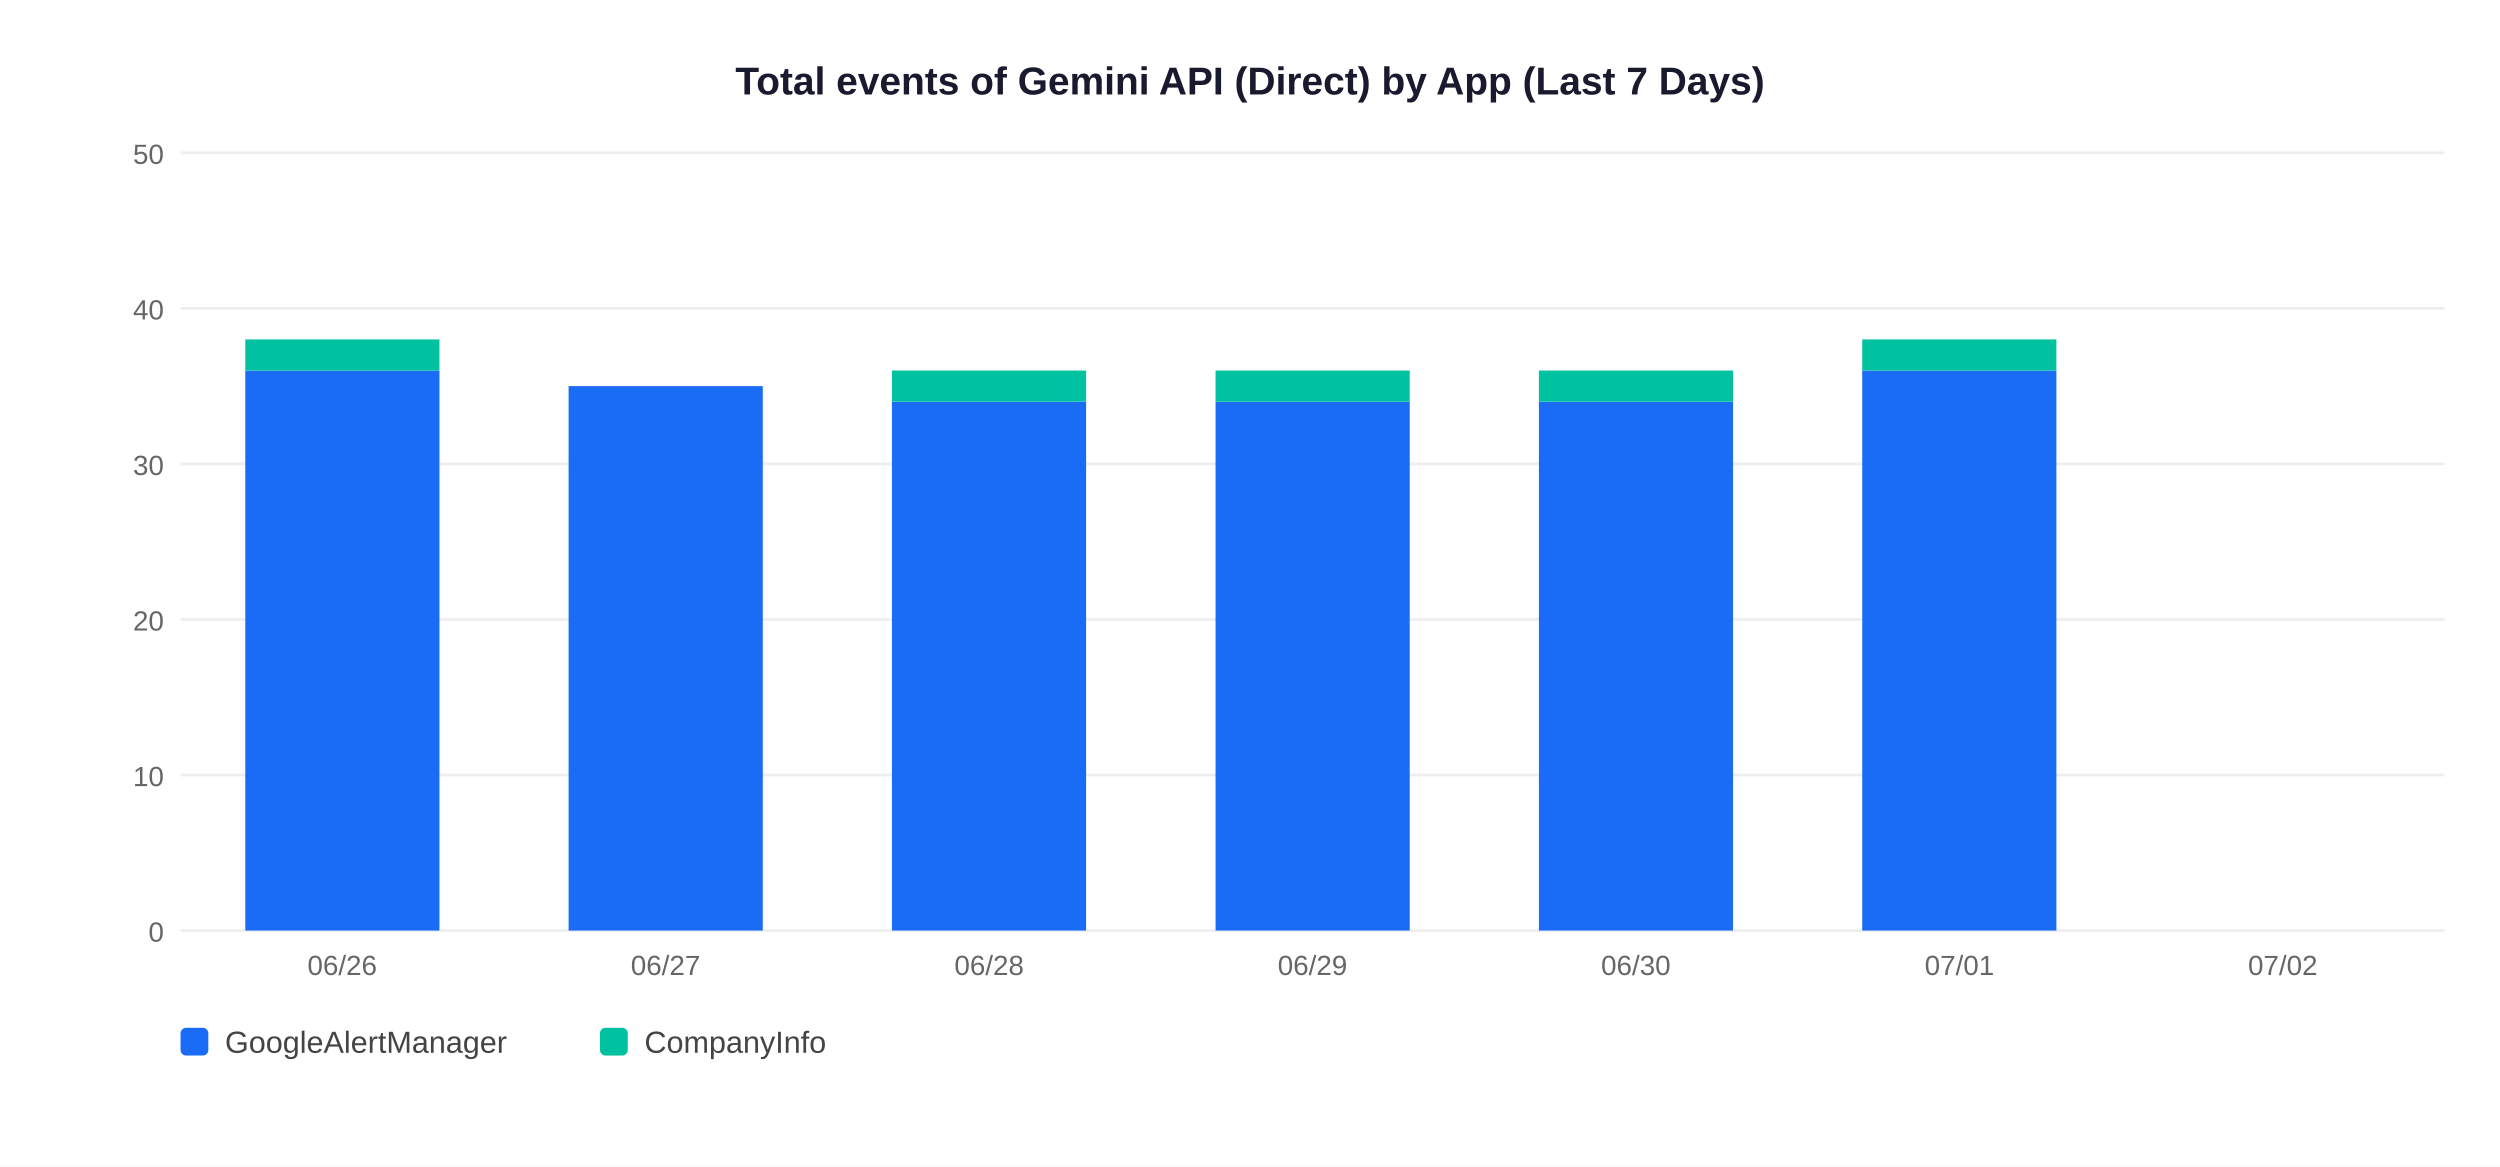
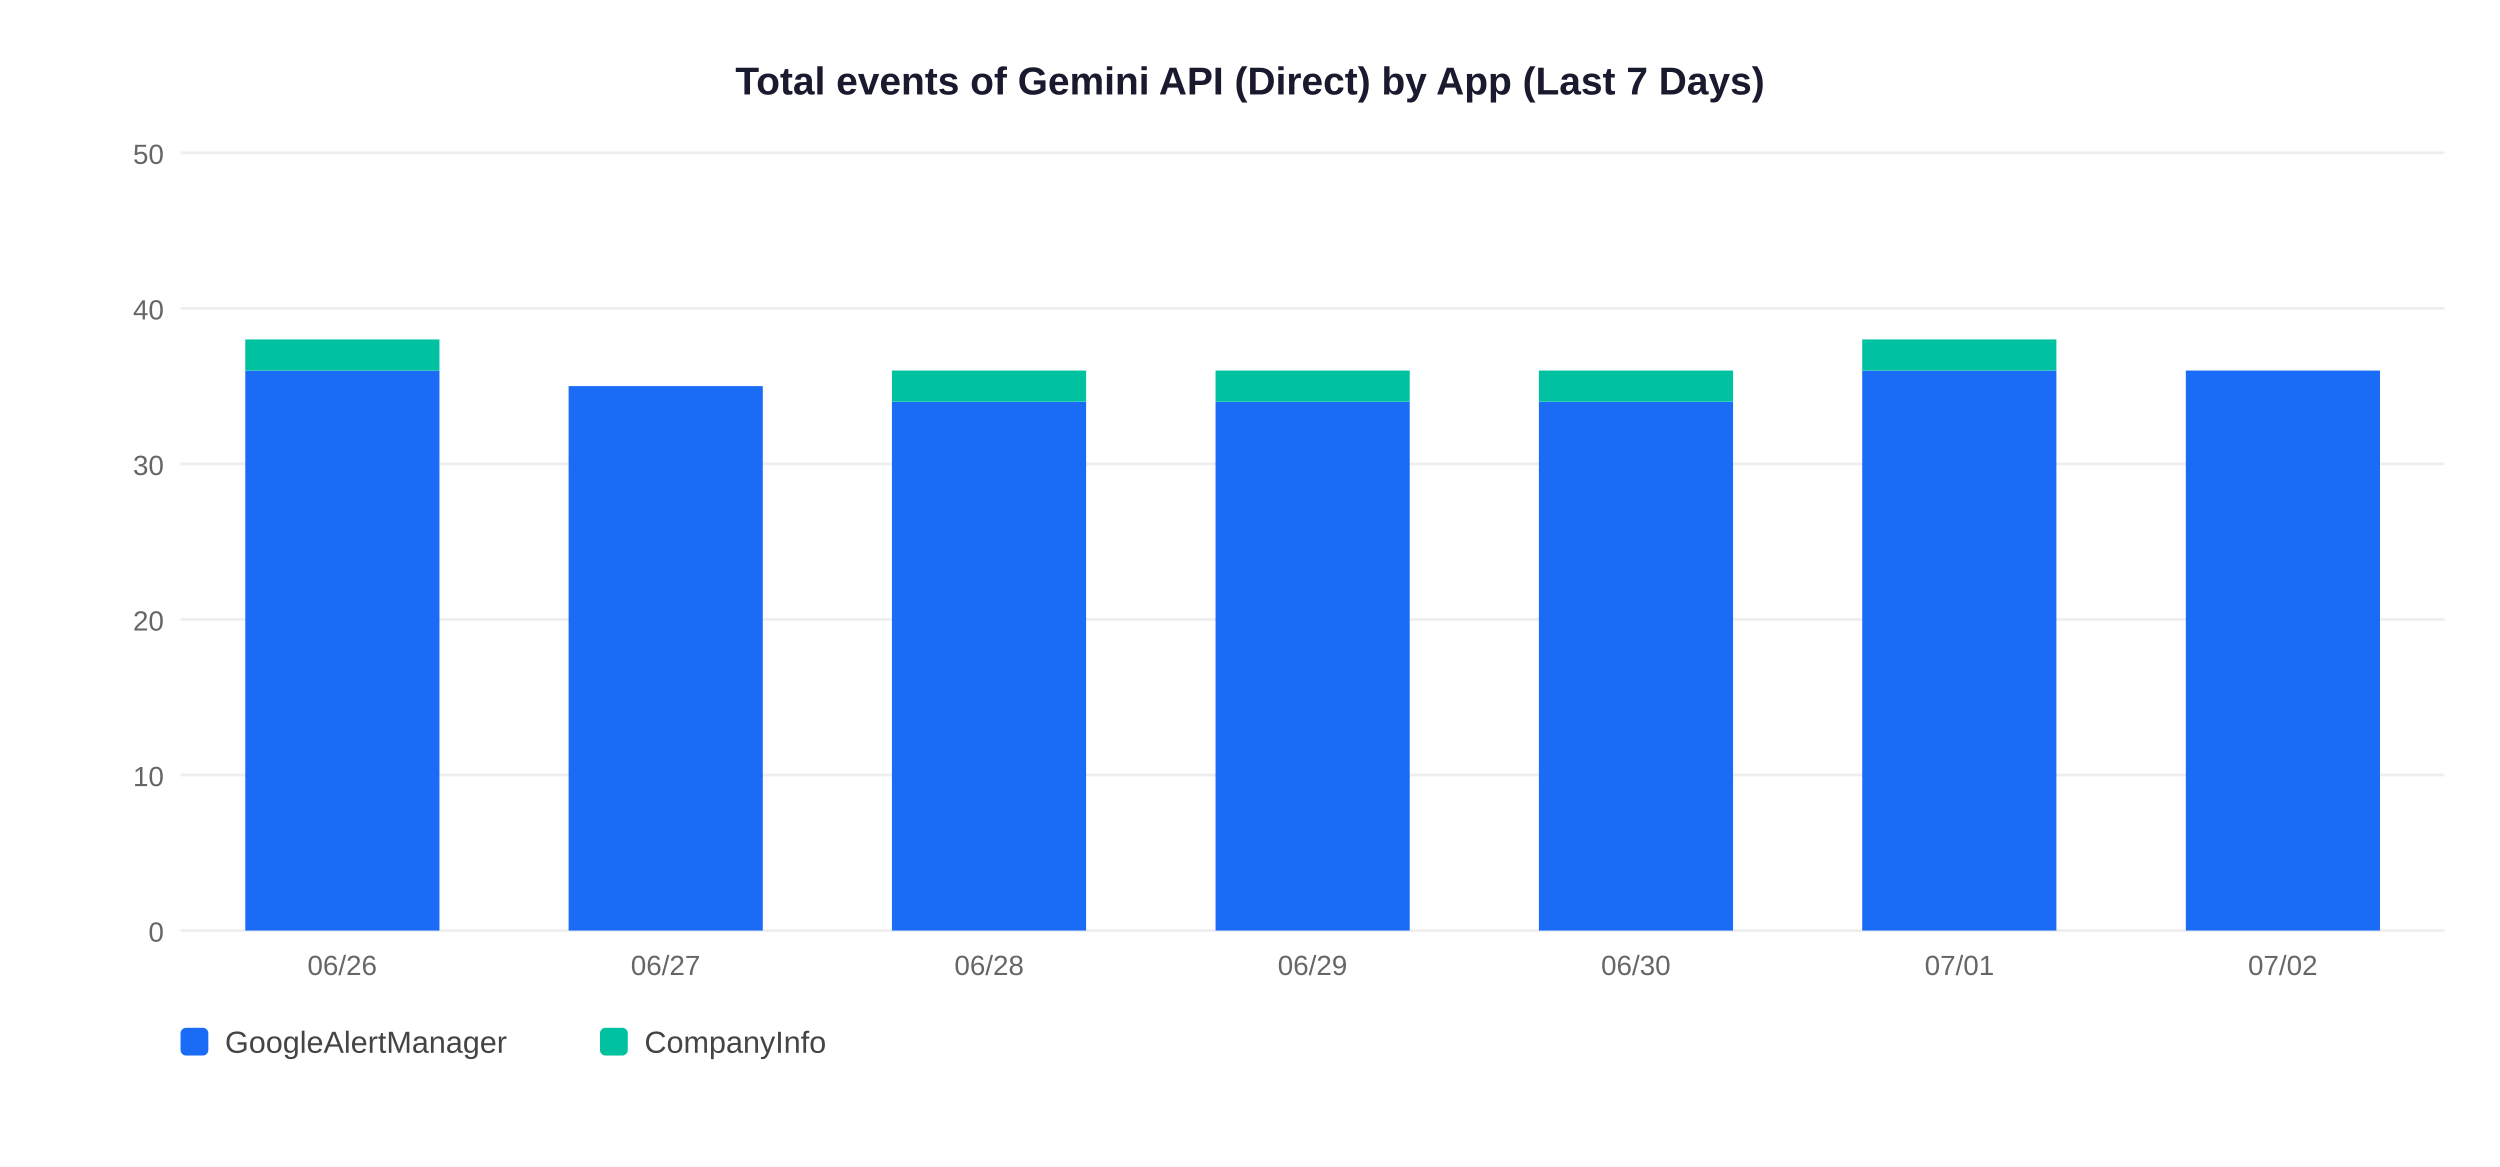
<svg xmlns="http://www.w3.org/2000/svg" width="900" height="420">
  <rect width="900" height="420" fill="white" />
  <text x="450" y="34" text-anchor="middle" font-size="14" font-weight="bold" font-family="Arial,sans-serif" fill="#1a1a2e">Total events of Gemini API (Direct) by App (Last 7 Days)</text>
  <line x1="65" y1="335" x2="880" y2="335" stroke="#EEEEEE" stroke-width="1" />
  <text x="59" y="339" text-anchor="end" font-size="10" font-family="Arial,sans-serif" fill="#666">0</text>
  <line x1="65" y1="279" x2="880" y2="279" stroke="#EEEEEE" stroke-width="1" />
  <text x="59" y="283" text-anchor="end" font-size="10" font-family="Arial,sans-serif" fill="#666">10</text>
  <line x1="65" y1="223" x2="880" y2="223" stroke="#EEEEEE" stroke-width="1" />
  <text x="59" y="227" text-anchor="end" font-size="10" font-family="Arial,sans-serif" fill="#666">20</text>
  <line x1="65" y1="167" x2="880" y2="167" stroke="#EEEEEE" stroke-width="1" />
  <text x="59" y="171" text-anchor="end" font-size="10" font-family="Arial,sans-serif" fill="#666">30</text>
  <line x1="65" y1="111" x2="880" y2="111" stroke="#EEEEEE" stroke-width="1" />
  <text x="59" y="115" text-anchor="end" font-size="10" font-family="Arial,sans-serif" fill="#666">40</text>
  <line x1="65" y1="55" x2="880" y2="55" stroke="#EEEEEE" stroke-width="1" />
  <text x="59" y="59" text-anchor="end" font-size="10" font-family="Arial,sans-serif" fill="#666">50</text>
  <rect x="88.3" y="133.4" width="69.9" height="201.6" fill="#1A6CF7" />
  <rect x="88.3" y="122.2" width="69.9" height="11.2" fill="#00C2A0" />
  <text x="123.2" y="351" text-anchor="middle" font-size="10" font-family="Arial,sans-serif" fill="#666">06/26</text>
  <rect x="204.7" y="139.0" width="69.9" height="196.0" fill="#1A6CF7" />
  <text x="239.6" y="351" text-anchor="middle" font-size="10" font-family="Arial,sans-serif" fill="#666">06/27</text>
  <rect x="321.1" y="144.6" width="69.9" height="190.4" fill="#1A6CF7" />
  <rect x="321.1" y="133.4" width="69.9" height="11.2" fill="#00C2A0" />
  <text x="356.1" y="351" text-anchor="middle" font-size="10" font-family="Arial,sans-serif" fill="#666">06/28</text>
  <rect x="437.6" y="144.6" width="69.9" height="190.4" fill="#1A6CF7" />
  <rect x="437.6" y="133.4" width="69.9" height="11.2" fill="#00C2A0" />
  <text x="472.5" y="351" text-anchor="middle" font-size="10" font-family="Arial,sans-serif" fill="#666">06/29</text>
  <rect x="554.0" y="144.6" width="69.9" height="190.4" fill="#1A6CF7" />
  <rect x="554.0" y="133.4" width="69.9" height="11.2" fill="#00C2A0" />
  <text x="588.9" y="351" text-anchor="middle" font-size="10" font-family="Arial,sans-serif" fill="#666">06/30</text>
  <rect x="670.4" y="133.4" width="69.9" height="201.6" fill="#1A6CF7" />
  <rect x="670.4" y="122.2" width="69.9" height="11.2" fill="#00C2A0" />
  <text x="705.4" y="351" text-anchor="middle" font-size="10" font-family="Arial,sans-serif" fill="#666">07/01</text>
+   <rect x="786.9" y="133.4" width="69.9" height="201.6" fill="#1A6CF7" />
  <text x="821.8" y="351" text-anchor="middle" font-size="10" font-family="Arial,sans-serif" fill="#666">07/02</text>
  <rect x="65" y="370" width="10" height="10" rx="2" fill="#1A6CF7" />
  <text x="81" y="379" font-size="11" font-family="Arial,sans-serif" fill="#444">GoogleAlertManager</text>
  <rect x="216" y="370" width="10" height="10" rx="2" fill="#00C2A0" />
  <text x="232" y="379" font-size="11" font-family="Arial,sans-serif" fill="#444">CompanyInfo</text>
</svg>
